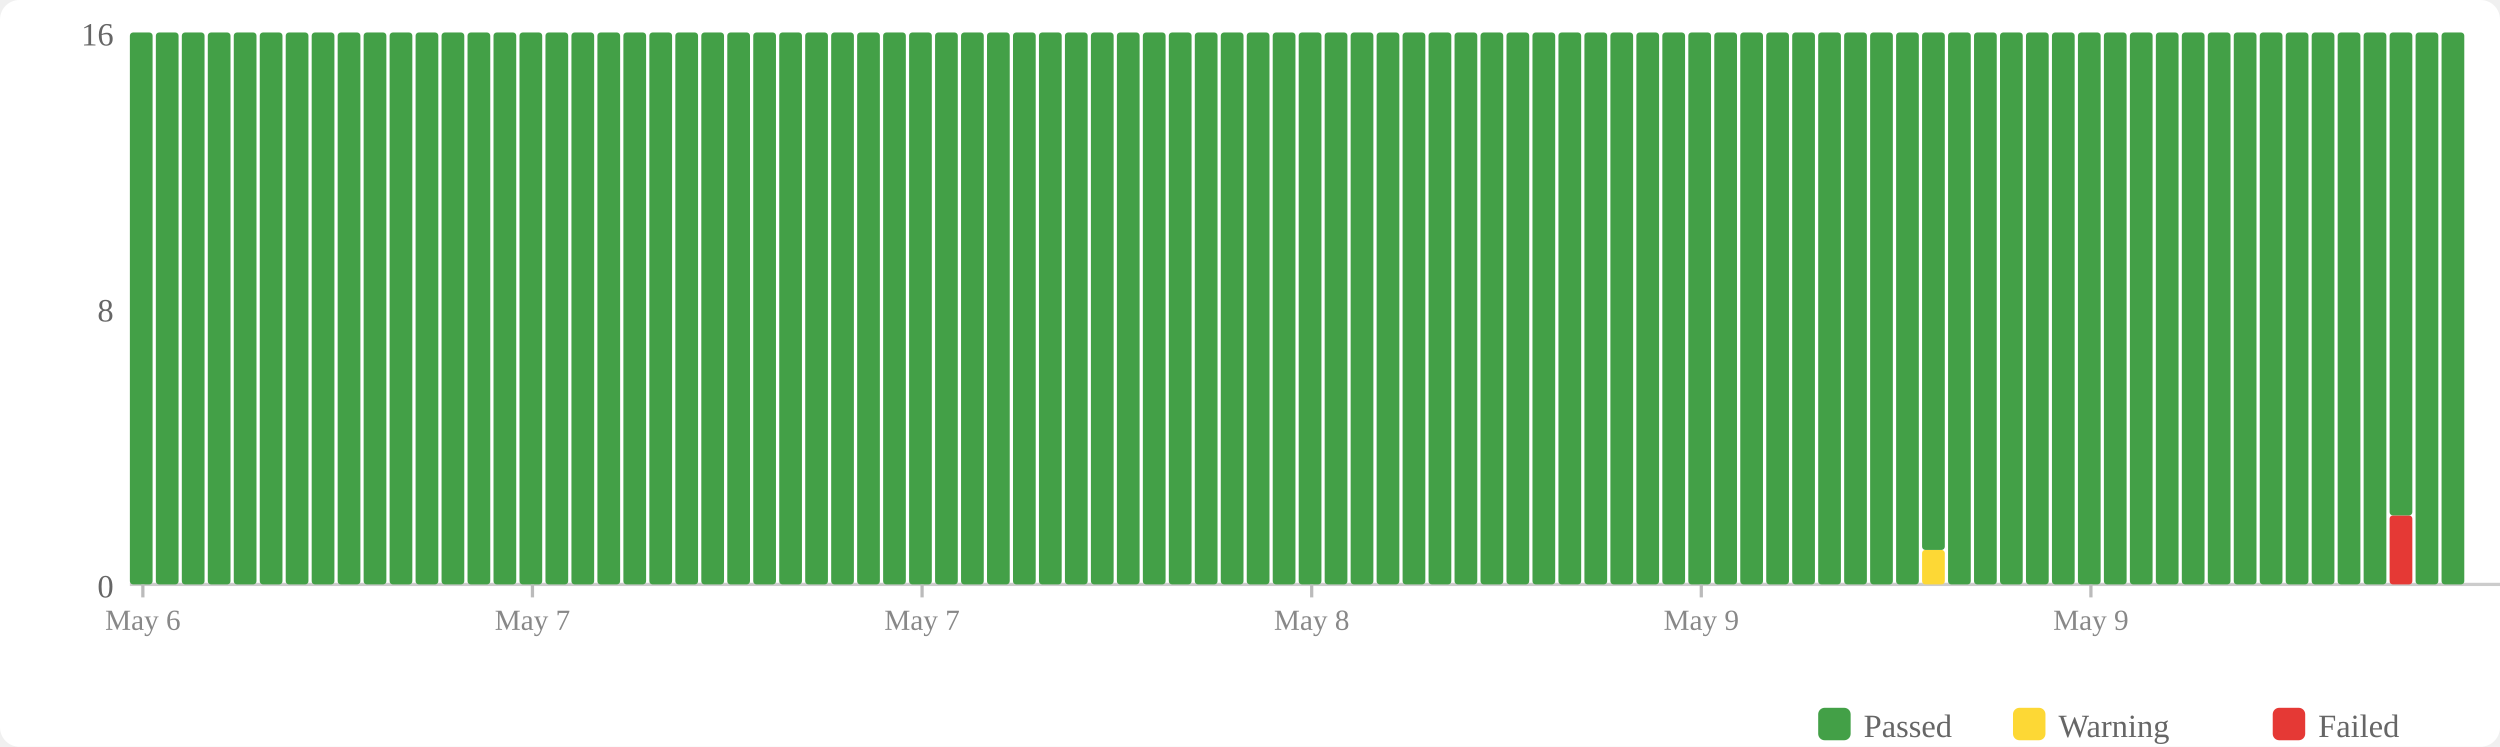
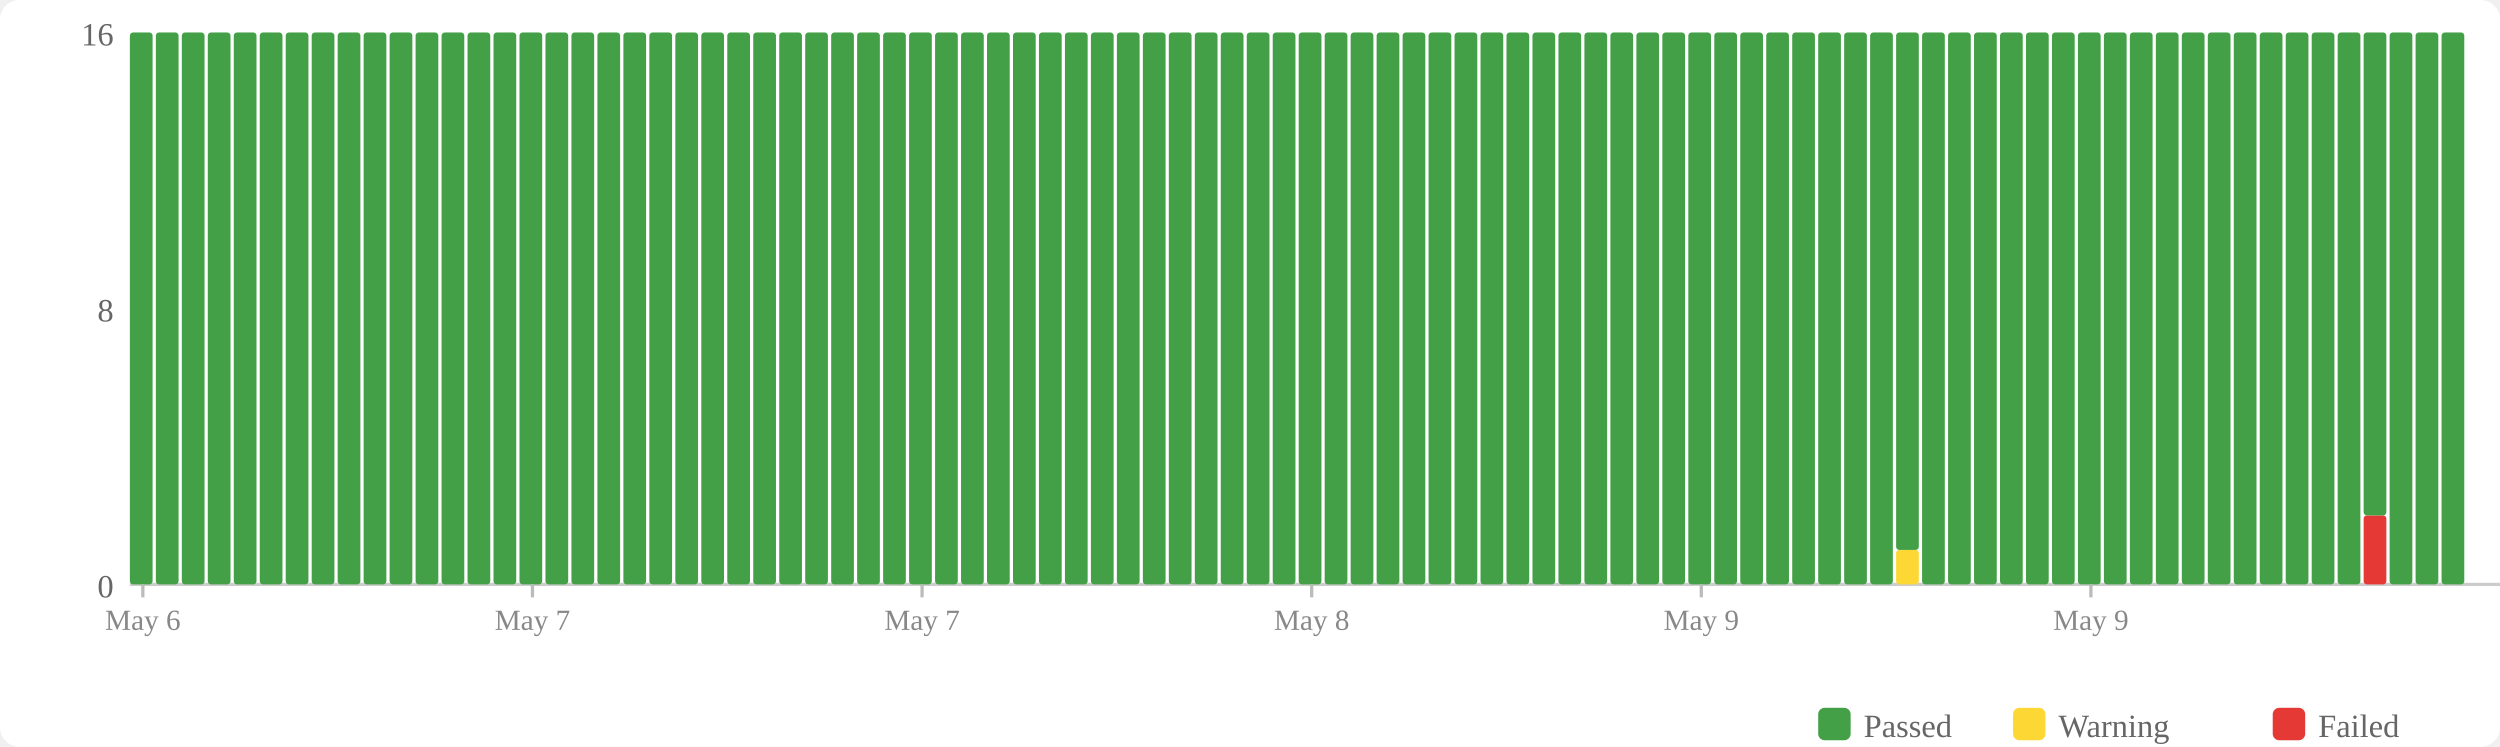
<svg xmlns="http://www.w3.org/2000/svg" width="770" height="230" viewBox="0 0 770 230">
  <rect width="770" height="230" fill="#fff" rx="6" />
  <rect x="560" y="218" width="10" height="10" fill="#43a047" rx="2" />
  <text x="574" y="227" font-size="10" fill="#666">Passed</text>
  <rect x="620" y="218" width="10" height="10" fill="#fdd835" rx="2" />
  <text x="634" y="227" font-size="10" fill="#666">Warning</text>
  <rect x="700" y="218" width="10" height="10" fill="#e53935" rx="2" />
  <text x="714" y="227" font-size="10" fill="#666">Failed</text>
  <text x="35" y="184" text-anchor="end" font-size="10" fill="#666">0</text>
  <text x="35" y="99" text-anchor="end" font-size="10" fill="#666">8</text>
  <text x="35" y="14" text-anchor="end" font-size="10" fill="#666">16</text>
  <line x1="40" y1="180" x2="770" y2="180" stroke="#ccc" stroke-width="1" />
  <rect x="40" y="10" width="7" height="170" fill="#43a047" rx="1" />
  <rect x="48" y="10" width="7" height="170" fill="#43a047" rx="1" />
  <rect x="56" y="10" width="7" height="170" fill="#43a047" rx="1" />
  <rect x="64" y="10" width="7" height="170" fill="#43a047" rx="1" />
  <rect x="72" y="10" width="7" height="170" fill="#43a047" rx="1" />
  <rect x="80" y="10" width="7" height="170" fill="#43a047" rx="1" />
  <rect x="88" y="10" width="7" height="170" fill="#43a047" rx="1" />
  <rect x="96" y="10" width="7" height="170" fill="#43a047" rx="1" />
  <rect x="104" y="10" width="7" height="170" fill="#43a047" rx="1" />
  <rect x="112" y="10" width="7" height="170" fill="#43a047" rx="1" />
  <rect x="120" y="10" width="7" height="170" fill="#43a047" rx="1" />
  <rect x="128" y="10" width="7" height="170" fill="#43a047" rx="1" />
  <rect x="136" y="10" width="7" height="170" fill="#43a047" rx="1" />
  <rect x="144" y="10" width="7" height="170" fill="#43a047" rx="1" />
  <rect x="152" y="10" width="7" height="170" fill="#43a047" rx="1" />
  <rect x="160" y="10" width="7" height="170" fill="#43a047" rx="1" />
  <rect x="168" y="10" width="7" height="170" fill="#43a047" rx="1" />
  <rect x="176" y="10" width="7" height="170" fill="#43a047" rx="1" />
  <rect x="184" y="10" width="7" height="170" fill="#43a047" rx="1" />
  <rect x="192" y="10" width="7" height="170" fill="#43a047" rx="1" />
  <rect x="200" y="10" width="7" height="170" fill="#43a047" rx="1" />
  <rect x="208" y="10" width="7" height="170" fill="#43a047" rx="1" />
  <rect x="216" y="10" width="7" height="170" fill="#43a047" rx="1" />
  <rect x="224" y="10" width="7" height="170" fill="#43a047" rx="1" />
  <rect x="232" y="10" width="7" height="170" fill="#43a047" rx="1" />
  <rect x="240" y="10" width="7" height="170" fill="#43a047" rx="1" />
  <rect x="248" y="10" width="7" height="170" fill="#43a047" rx="1" />
  <rect x="256" y="10" width="7" height="170" fill="#43a047" rx="1" />
  <rect x="264" y="10" width="7" height="170" fill="#43a047" rx="1" />
  <rect x="272" y="10" width="7" height="170" fill="#43a047" rx="1" />
  <rect x="280" y="10" width="7" height="170" fill="#43a047" rx="1" />
  <rect x="288" y="10" width="7" height="170" fill="#43a047" rx="1" />
  <rect x="296" y="10" width="7" height="170" fill="#43a047" rx="1" />
  <rect x="304" y="10" width="7" height="170" fill="#43a047" rx="1" />
  <rect x="312" y="10" width="7" height="170" fill="#43a047" rx="1" />
  <rect x="320" y="10" width="7" height="170" fill="#43a047" rx="1" />
  <rect x="328" y="10" width="7" height="170" fill="#43a047" rx="1" />
  <rect x="336" y="10" width="7" height="170" fill="#43a047" rx="1" />
  <rect x="344" y="10" width="7" height="170" fill="#43a047" rx="1" />
  <rect x="352" y="10" width="7" height="170" fill="#43a047" rx="1" />
  <rect x="360" y="10" width="7" height="170" fill="#43a047" rx="1" />
  <rect x="368" y="10" width="7" height="170" fill="#43a047" rx="1" />
  <rect x="376" y="10" width="7" height="170" fill="#43a047" rx="1" />
  <rect x="384" y="10" width="7" height="170" fill="#43a047" rx="1" />
  <rect x="392" y="10" width="7" height="170" fill="#43a047" rx="1" />
  <rect x="400" y="10" width="7" height="170" fill="#43a047" rx="1" />
  <rect x="408" y="10" width="7" height="170" fill="#43a047" rx="1" />
  <rect x="416" y="10" width="7" height="170" fill="#43a047" rx="1" />
  <rect x="424" y="10" width="7" height="170" fill="#43a047" rx="1" />
  <rect x="432" y="10" width="7" height="170" fill="#43a047" rx="1" />
  <rect x="440" y="10" width="7" height="170" fill="#43a047" rx="1" />
  <rect x="448" y="10" width="7" height="170" fill="#43a047" rx="1" />
  <rect x="456" y="10" width="7" height="170" fill="#43a047" rx="1" />
  <rect x="464" y="10" width="7" height="170" fill="#43a047" rx="1" />
  <rect x="472" y="10" width="7" height="170" fill="#43a047" rx="1" />
  <rect x="480" y="10" width="7" height="170" fill="#43a047" rx="1" />
  <rect x="488" y="10" width="7" height="170" fill="#43a047" rx="1" />
  <rect x="496" y="10" width="7" height="170" fill="#43a047" rx="1" />
  <rect x="504" y="10" width="7" height="170" fill="#43a047" rx="1" />
  <rect x="512" y="10" width="7" height="170" fill="#43a047" rx="1" />
  <rect x="520" y="10" width="7" height="170" fill="#43a047" rx="1" />
  <rect x="528" y="10" width="7" height="170" fill="#43a047" rx="1" />
  <rect x="536" y="10" width="7" height="170" fill="#43a047" rx="1" />
  <rect x="544" y="10" width="7" height="170" fill="#43a047" rx="1" />
  <rect x="552" y="10" width="7" height="170" fill="#43a047" rx="1" />
  <rect x="560" y="10" width="7" height="170" fill="#43a047" rx="1" />
  <rect x="568" y="10" width="7" height="170" fill="#43a047" rx="1" />
  <rect x="576" y="10" width="7" height="170" fill="#43a047" rx="1" />
-   <rect x="584" y="10" width="7" height="170" fill="#43a047" rx="1" />
-   <rect x="592" y="169.375" width="7" height="10.625" fill="#fdd835" rx="1" />
-   <rect x="592" y="10" width="7" height="159.375" fill="#43a047" rx="1" />
+   <rect x="584" y="169.375" width="7" height="10.625" fill="#fdd835" rx="1" />
+   <rect x="584" y="10" width="7" height="159.375" fill="#43a047" rx="1" />
+   <rect x="592" y="10" width="7" height="170" fill="#43a047" rx="1" />
  <rect x="600" y="10" width="7" height="170" fill="#43a047" rx="1" />
  <rect x="608" y="10" width="7" height="170" fill="#43a047" rx="1" />
  <rect x="616" y="10" width="7" height="170" fill="#43a047" rx="1" />
  <rect x="624" y="10" width="7" height="170" fill="#43a047" rx="1" />
  <rect x="632" y="10" width="7" height="170" fill="#43a047" rx="1" />
  <rect x="640" y="10" width="7" height="170" fill="#43a047" rx="1" />
  <rect x="648" y="10" width="7" height="170" fill="#43a047" rx="1" />
  <rect x="656" y="10" width="7" height="170" fill="#43a047" rx="1" />
  <rect x="664" y="10" width="7" height="170" fill="#43a047" rx="1" />
  <rect x="672" y="10" width="7" height="170" fill="#43a047" rx="1" />
  <rect x="680" y="10" width="7" height="170" fill="#43a047" rx="1" />
  <rect x="688" y="10" width="7" height="170" fill="#43a047" rx="1" />
  <rect x="696" y="10" width="7" height="170" fill="#43a047" rx="1" />
  <rect x="704" y="10" width="7" height="170" fill="#43a047" rx="1" />
  <rect x="712" y="10" width="7" height="170" fill="#43a047" rx="1" />
  <rect x="720" y="10" width="7" height="170" fill="#43a047" rx="1" />
-   <rect x="728" y="10" width="7" height="170" fill="#43a047" rx="1" />
-   <rect x="736" y="158.75" width="7" height="21.25" fill="#e53935" rx="1" />
-   <rect x="736" y="10" width="7" height="148.75" fill="#43a047" rx="1" />
+   <rect x="728" y="158.75" width="7" height="21.25" fill="#e53935" rx="1" />
+   <rect x="728" y="10" width="7" height="148.75" fill="#43a047" rx="1" />
+   <rect x="736" y="10" width="7" height="170" fill="#43a047" rx="1" />
  <rect x="744" y="10" width="7" height="170" fill="#43a047" rx="1" />
  <rect x="752" y="10" width="7" height="170" fill="#43a047" rx="1" />
  <line x1="44.0" y1="180" x2="44.0" y2="184" stroke="#bbb" stroke-width="1" />
  <text x="44.0" y="194" text-anchor="middle" font-size="9" fill="#888">May 6</text>
  <line x1="164.0" y1="180" x2="164.0" y2="184" stroke="#bbb" stroke-width="1" />
  <text x="164.0" y="194" text-anchor="middle" font-size="9" fill="#888">May 7</text>
  <line x1="284.0" y1="180" x2="284.0" y2="184" stroke="#bbb" stroke-width="1" />
  <text x="284.0" y="194" text-anchor="middle" font-size="9" fill="#888">May 7</text>
  <line x1="404.0" y1="180" x2="404.0" y2="184" stroke="#bbb" stroke-width="1" />
  <text x="404.0" y="194" text-anchor="middle" font-size="9" fill="#888">May 8</text>
  <line x1="524.0" y1="180" x2="524.0" y2="184" stroke="#bbb" stroke-width="1" />
  <text x="524.0" y="194" text-anchor="middle" font-size="9" fill="#888">May 9</text>
  <line x1="644.0" y1="180" x2="644.0" y2="184" stroke="#bbb" stroke-width="1" />
  <text x="644.0" y="194" text-anchor="middle" font-size="9" fill="#888">May 9</text>
</svg>
